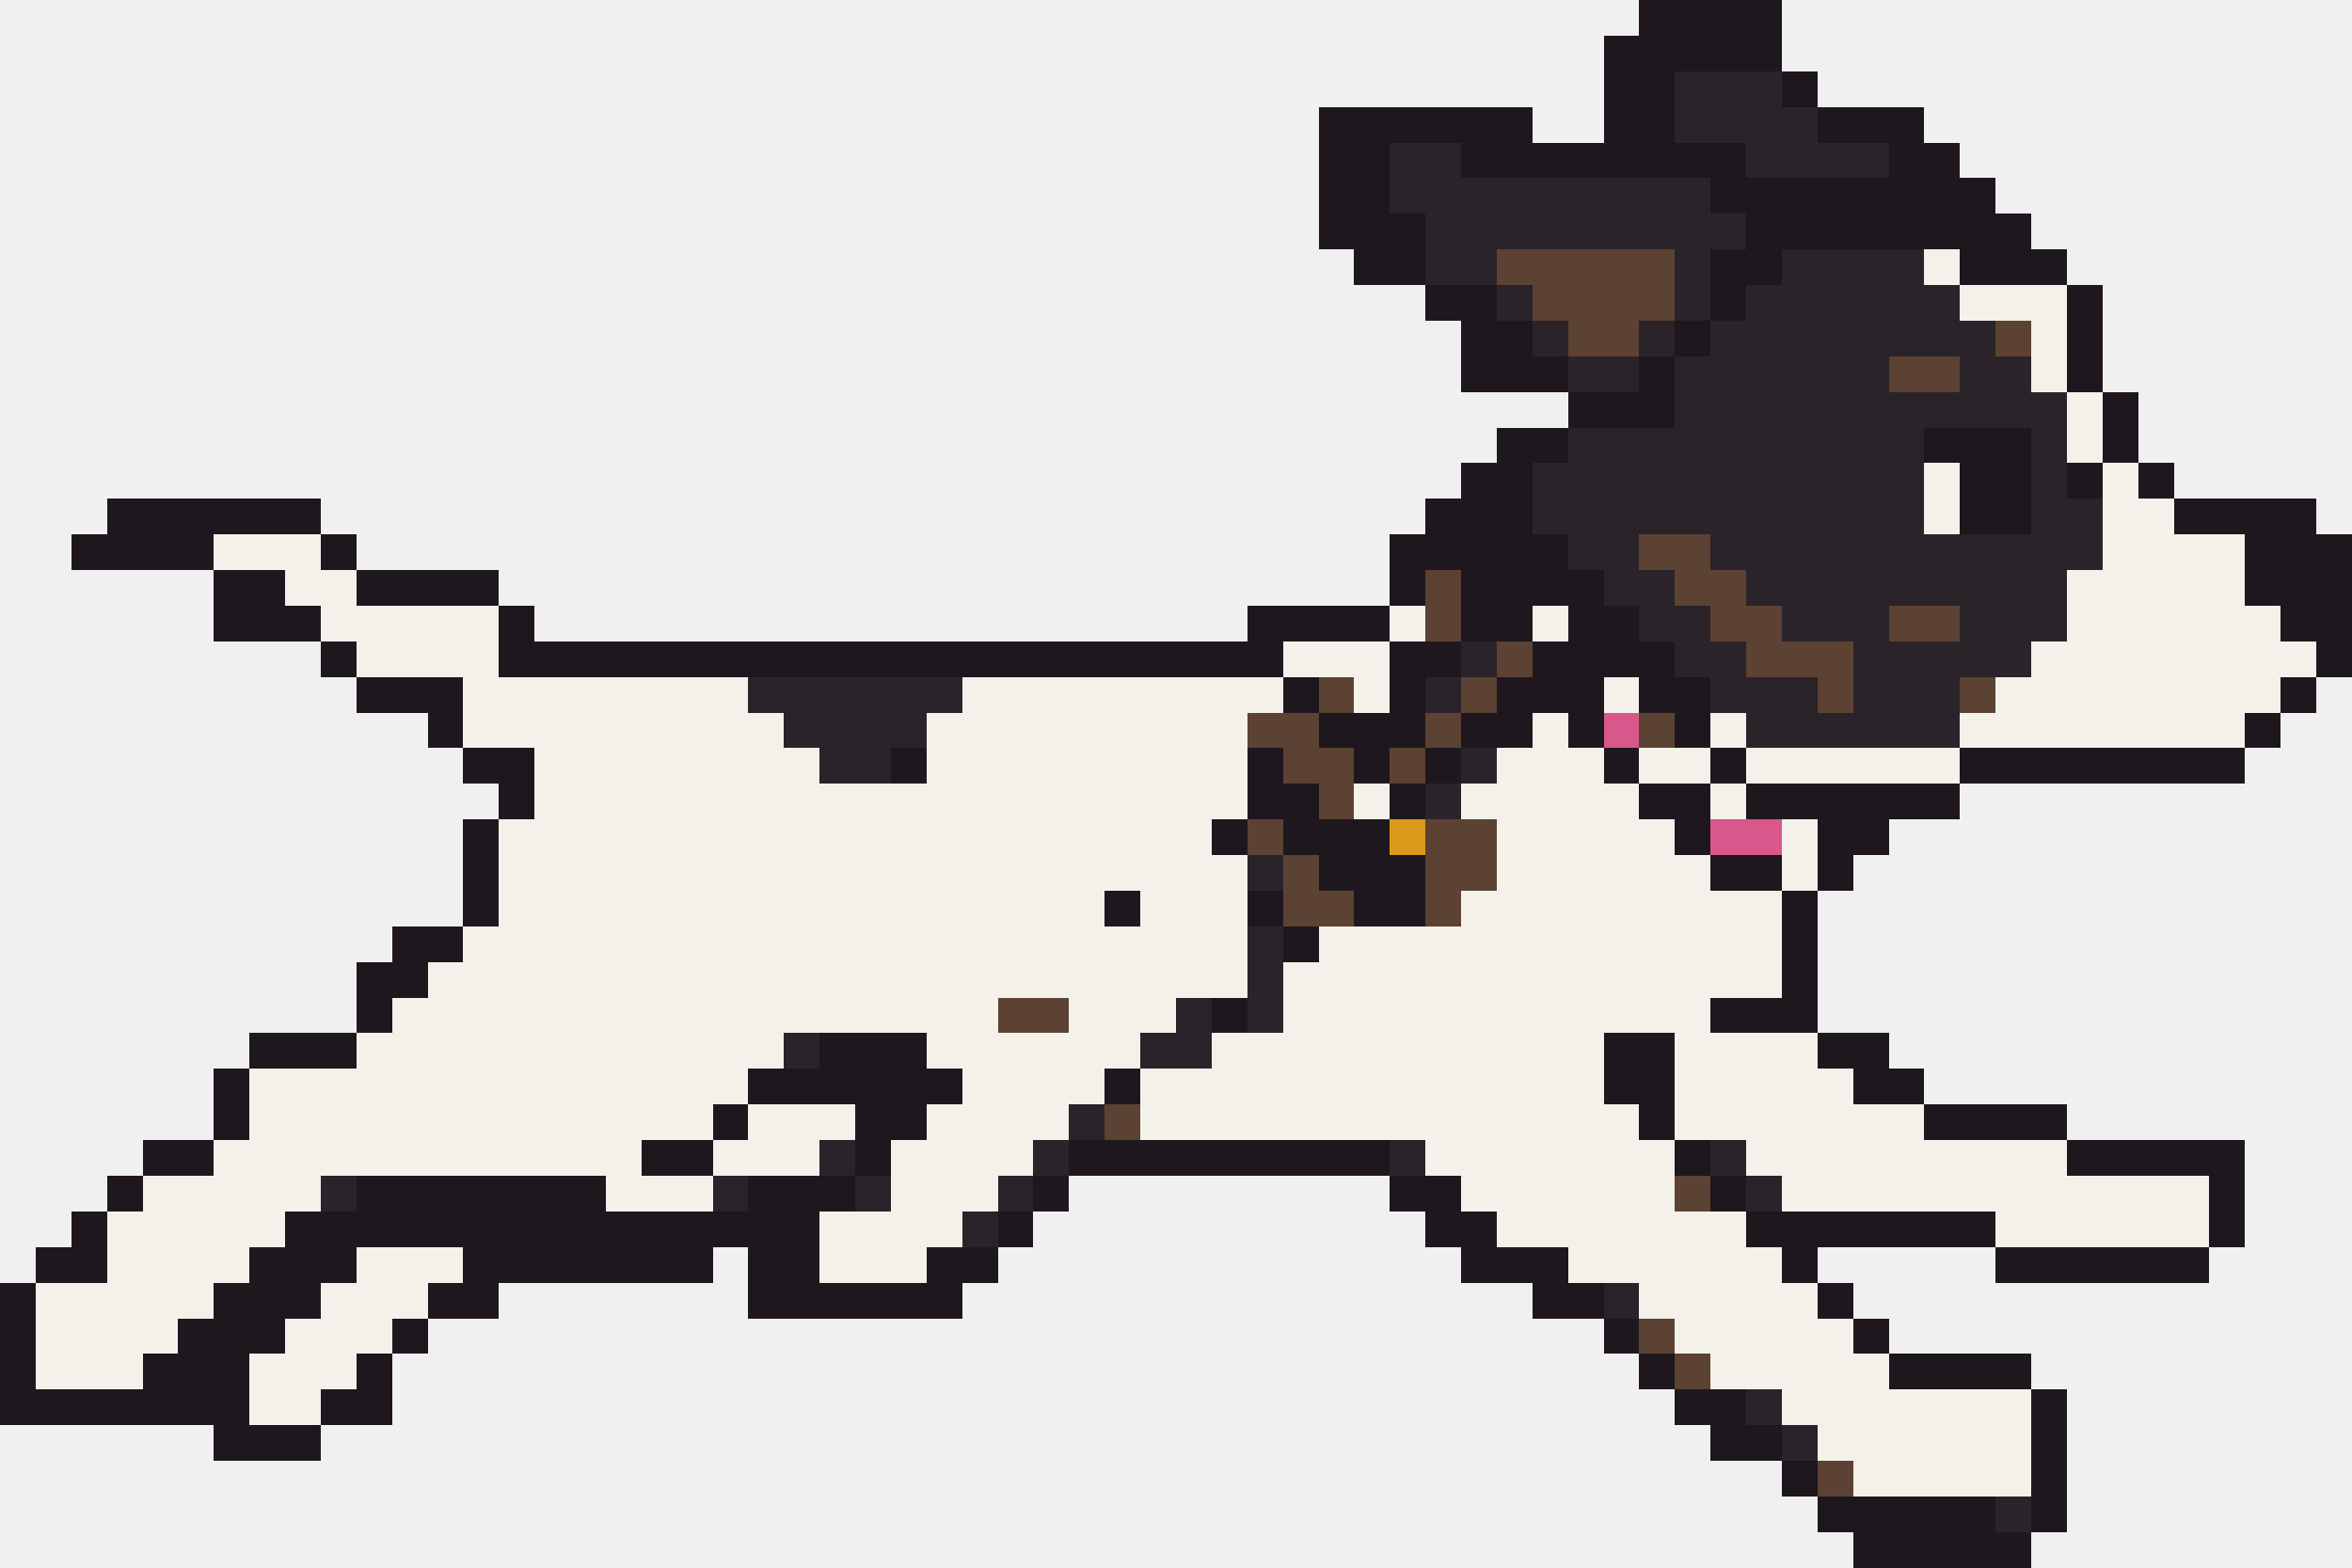
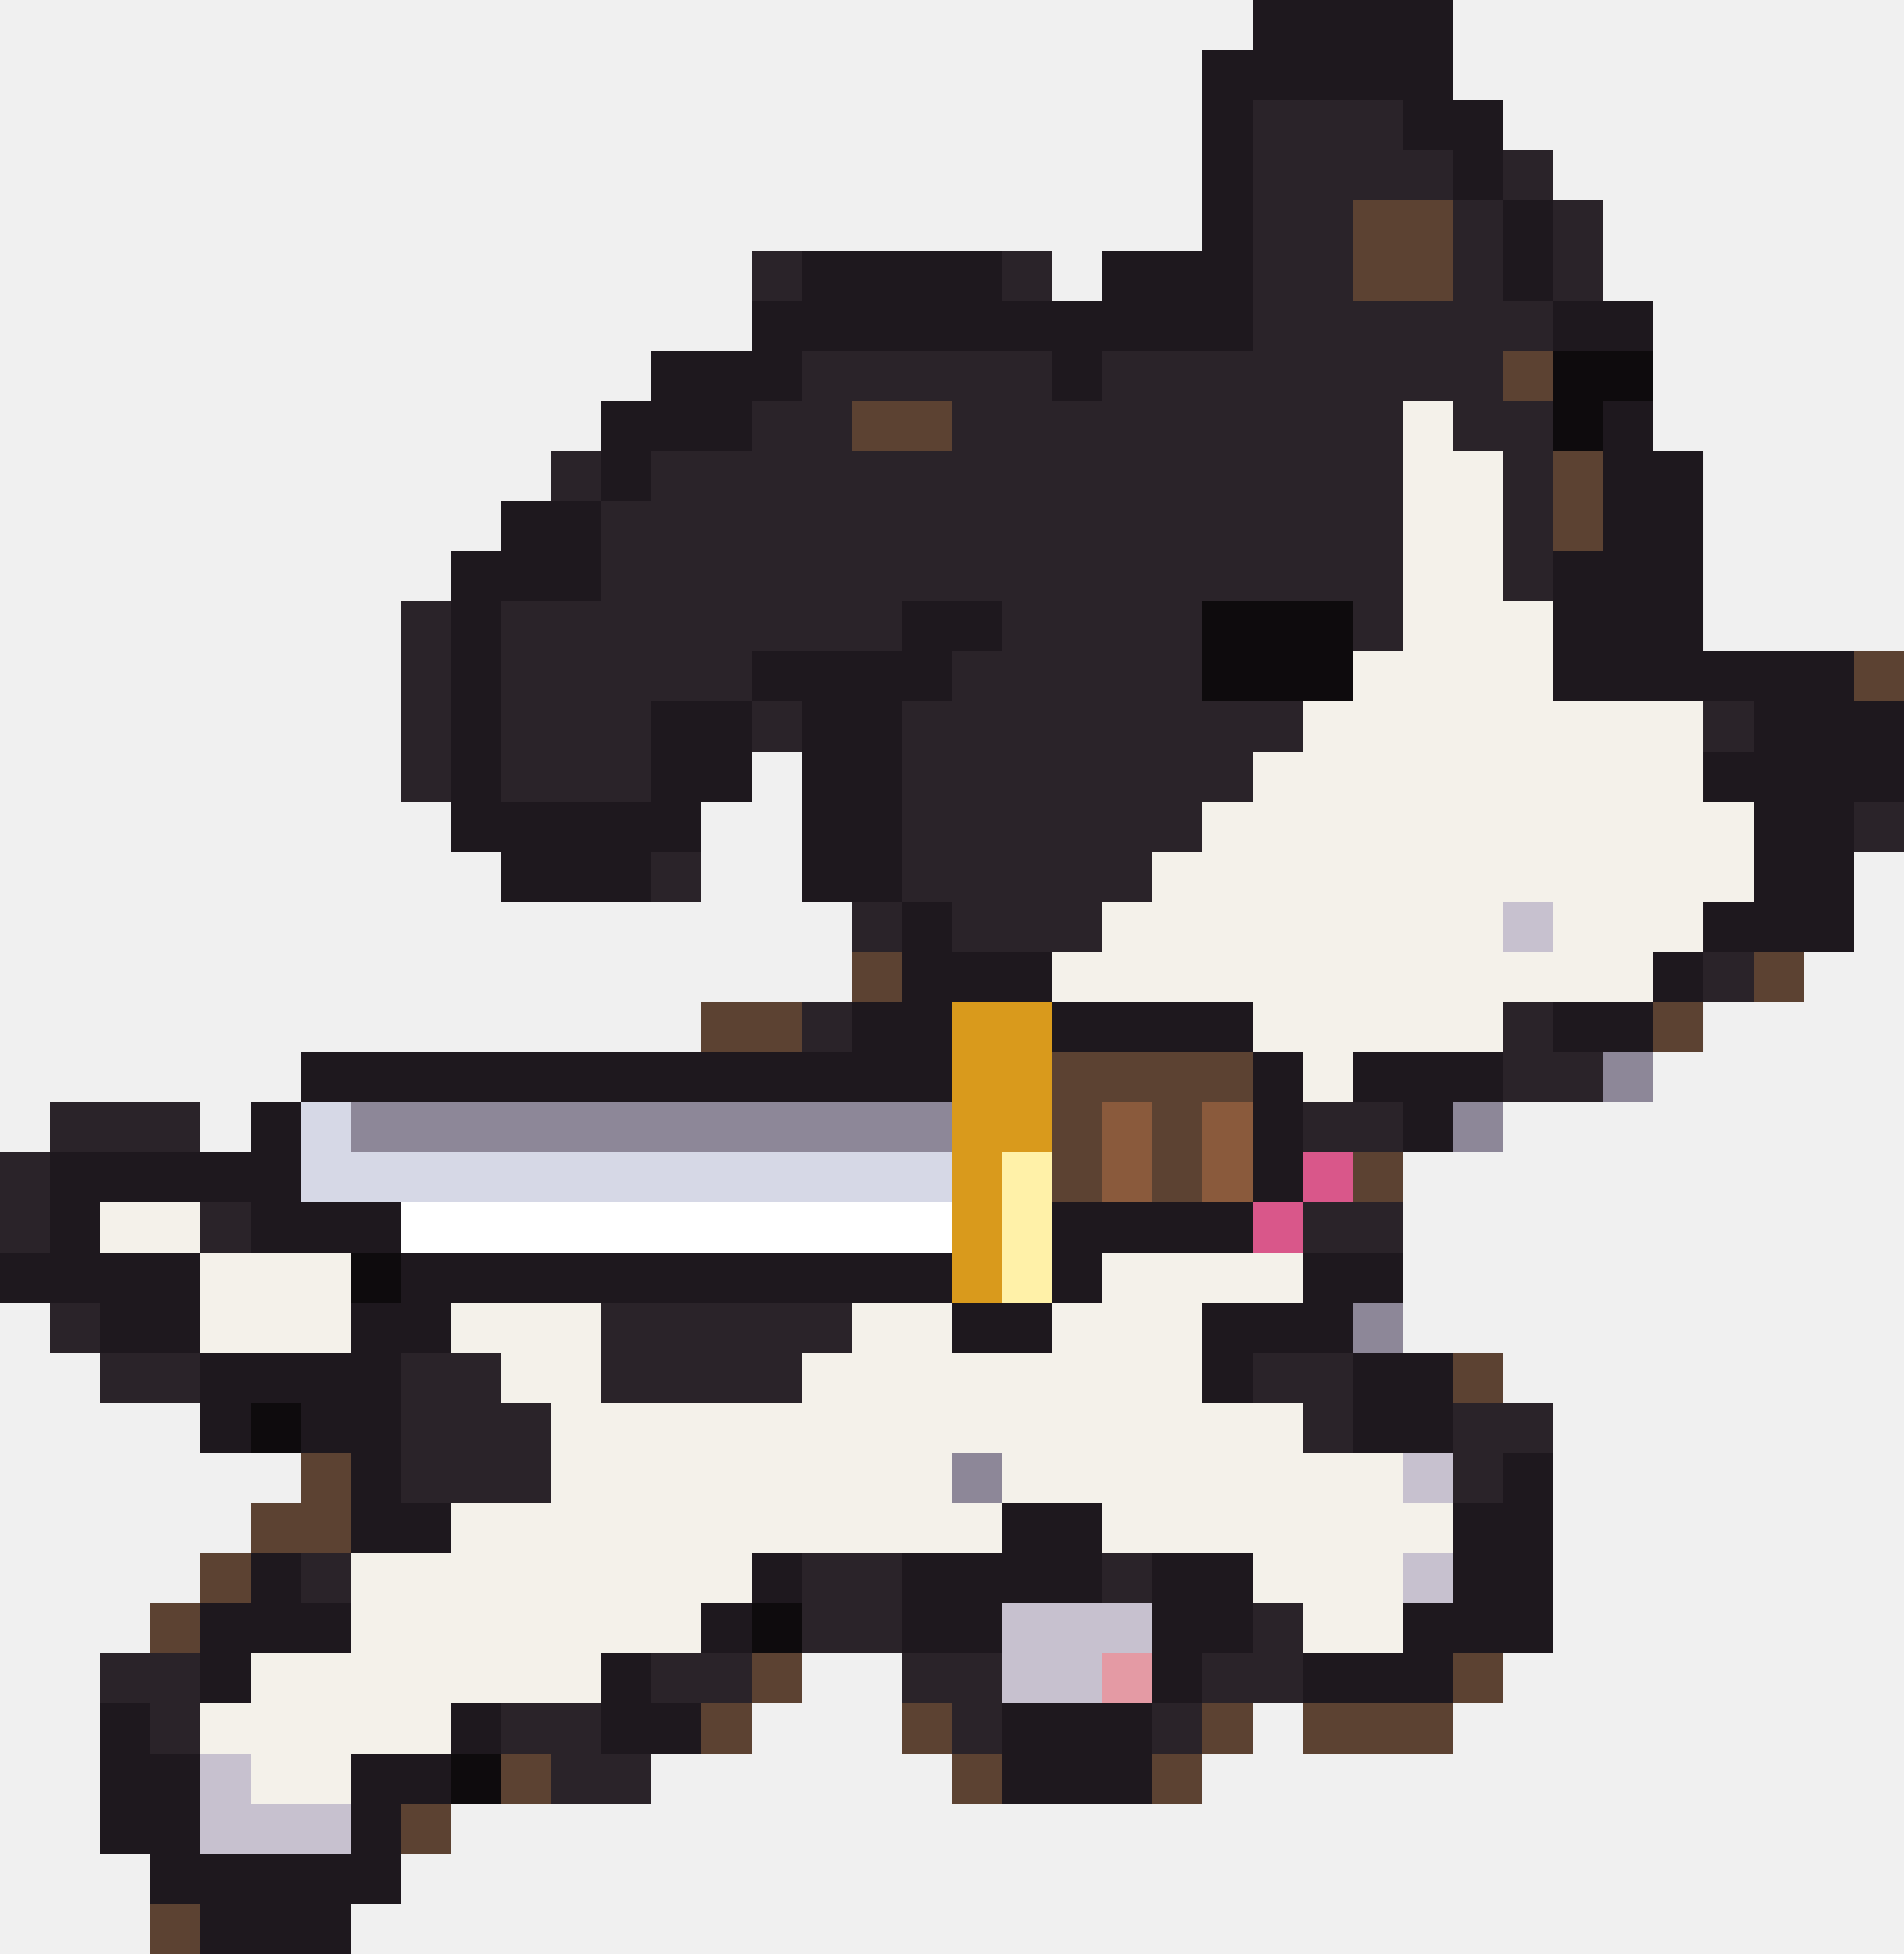
- <svg xmlns="http://www.w3.org/2000/svg" width="66" height="44" viewBox="0 0 66 44" shape-rendering="crispEdges">
-   <rect x="46" y="0" width="4" height="1" fill="#1e181e" />
-   <rect x="45" y="1" width="5" height="1" fill="#1e181e" />
-   <rect x="45" y="2" width="2" height="1" fill="#1e181e" />
-   <rect x="47" y="2" width="3" height="1" fill="#2a2329" />
-   <rect x="50" y="2" width="1" height="1" fill="#1e181e" />
-   <rect x="37" y="3" width="6" height="1" fill="#1e181e" />
-   <rect x="45" y="3" width="2" height="1" fill="#1e181e" />
-   <rect x="47" y="3" width="4" height="1" fill="#2a2329" />
-   <rect x="51" y="3" width="3" height="1" fill="#1e181e" />
-   <rect x="37" y="4" width="2" height="1" fill="#1e181e" />
-   <rect x="39" y="4" width="2" height="1" fill="#2a2329" />
-   <rect x="41" y="4" width="8" height="1" fill="#1e181e" />
-   <rect x="49" y="4" width="4" height="1" fill="#2a2329" />
-   <rect x="53" y="4" width="2" height="1" fill="#1e181e" />
-   <rect x="37" y="5" width="2" height="1" fill="#1e181e" />
-   <rect x="39" y="5" width="9" height="1" fill="#2a2329" />
-   <rect x="48" y="5" width="8" height="1" fill="#1e181e" />
-   <rect x="37" y="6" width="3" height="1" fill="#1e181e" />
-   <rect x="40" y="6" width="9" height="1" fill="#2a2329" />
-   <rect x="49" y="6" width="8" height="1" fill="#1e181e" />
-   <rect x="38" y="7" width="2" height="1" fill="#1e181e" />
-   <rect x="40" y="7" width="2" height="1" fill="#2a2329" />
-   <rect x="42" y="7" width="5" height="1" fill="#5c4232" />
-   <rect x="47" y="7" width="1" height="1" fill="#2a2329" />
-   <rect x="48" y="7" width="2" height="1" fill="#1e181e" />
-   <rect x="50" y="7" width="4" height="1" fill="#2a2329" />
-   <rect x="54" y="7" width="1" height="1" fill="#f4f1ea" />
-   <rect x="55" y="7" width="3" height="1" fill="#1e181e" />
-   <rect x="40" y="8" width="2" height="1" fill="#1e181e" />
-   <rect x="42" y="8" width="1" height="1" fill="#2a2329" />
-   <rect x="43" y="8" width="4" height="1" fill="#5c4232" />
-   <rect x="47" y="8" width="1" height="1" fill="#2a2329" />
-   <rect x="48" y="8" width="1" height="1" fill="#1e181e" />
-   <rect x="49" y="8" width="6" height="1" fill="#2a2329" />
-   <rect x="55" y="8" width="3" height="1" fill="#f4f1ea" />
-   <rect x="58" y="8" width="1" height="1" fill="#1e181e" />
-   <rect x="41" y="9" width="2" height="1" fill="#1e181e" />
-   <rect x="43" y="9" width="1" height="1" fill="#2a2329" />
-   <rect x="44" y="9" width="2" height="1" fill="#5c4232" />
-   <rect x="46" y="9" width="1" height="1" fill="#2a2329" />
-   <rect x="47" y="9" width="1" height="1" fill="#1e181e" />
-   <rect x="48" y="9" width="8" height="1" fill="#2a2329" />
-   <rect x="56" y="9" width="1" height="1" fill="#5c4232" />
-   <rect x="57" y="9" width="1" height="1" fill="#f4f1ea" />
-   <rect x="58" y="9" width="1" height="1" fill="#1e181e" />
-   <rect x="41" y="10" width="3" height="1" fill="#1e181e" />
-   <rect x="44" y="10" width="2" height="1" fill="#2a2329" />
-   <rect x="46" y="10" width="1" height="1" fill="#1e181e" />
-   <rect x="47" y="10" width="6" height="1" fill="#2a2329" />
-   <rect x="53" y="10" width="2" height="1" fill="#5c4232" />
-   <rect x="55" y="10" width="2" height="1" fill="#2a2329" />
-   <rect x="57" y="10" width="1" height="1" fill="#f4f1ea" />
-   <rect x="58" y="10" width="1" height="1" fill="#1e181e" />
-   <rect x="44" y="11" width="3" height="1" fill="#1e181e" />
-   <rect x="47" y="11" width="11" height="1" fill="#2a2329" />
-   <rect x="58" y="11" width="1" height="1" fill="#f4f1ea" />
-   <rect x="59" y="11" width="1" height="1" fill="#1e181e" />
-   <rect x="42" y="12" width="2" height="1" fill="#1e181e" />
-   <rect x="44" y="12" width="10" height="1" fill="#2a2329" />
-   <rect x="54" y="12" width="3" height="1" fill="#1e181e" />
-   <rect x="57" y="12" width="1" height="1" fill="#2a2329" />
-   <rect x="58" y="12" width="1" height="1" fill="#f4f1ea" />
-   <rect x="59" y="12" width="1" height="1" fill="#1e181e" />
-   <rect x="41" y="13" width="2" height="1" fill="#1e181e" />
-   <rect x="43" y="13" width="11" height="1" fill="#2a2329" />
-   <rect x="54" y="13" width="1" height="1" fill="#f4f1ea" />
-   <rect x="55" y="13" width="2" height="1" fill="#1e181e" />
-   <rect x="57" y="13" width="1" height="1" fill="#2a2329" />
-   <rect x="58" y="13" width="1" height="1" fill="#1e181e" />
-   <rect x="59" y="13" width="1" height="1" fill="#f4f1ea" />
-   <rect x="60" y="13" width="1" height="1" fill="#1e181e" />
-   <rect x="3" y="14" width="6" height="1" fill="#1e181e" />
-   <rect x="40" y="14" width="3" height="1" fill="#1e181e" />
-   <rect x="43" y="14" width="11" height="1" fill="#2a2329" />
-   <rect x="54" y="14" width="1" height="1" fill="#f4f1ea" />
-   <rect x="55" y="14" width="2" height="1" fill="#1e181e" />
-   <rect x="57" y="14" width="2" height="1" fill="#2a2329" />
-   <rect x="59" y="14" width="2" height="1" fill="#f4f1ea" />
-   <rect x="61" y="14" width="4" height="1" fill="#1e181e" />
-   <rect x="2" y="15" width="4" height="1" fill="#1e181e" />
-   <rect x="6" y="15" width="3" height="1" fill="#f4f1ea" />
+ <svg xmlns="http://www.w3.org/2000/svg" width="38" height="39" viewBox="0 0 38 39" shape-rendering="crispEdges">
+   <rect x="25" y="0" width="4" height="1" fill="#1e181e" />
+   <rect x="24" y="1" width="5" height="1" fill="#1e181e" />
+   <rect x="24" y="2" width="1" height="1" fill="#1e181e" />
+   <rect x="25" y="2" width="3" height="1" fill="#2a2329" />
+   <rect x="28" y="2" width="2" height="1" fill="#1e181e" />
+   <rect x="24" y="3" width="1" height="1" fill="#1e181e" />
+   <rect x="25" y="3" width="4" height="1" fill="#2a2329" />
+   <rect x="29" y="3" width="1" height="1" fill="#1e181e" />
+   <rect x="30" y="3" width="1" height="1" fill="#2a2329" />
+   <rect x="24" y="4" width="1" height="1" fill="#1e181e" />
+   <rect x="25" y="4" width="2" height="1" fill="#2a2329" />
+   <rect x="27" y="4" width="2" height="1" fill="#5c4232" />
+   <rect x="29" y="4" width="1" height="1" fill="#2a2329" />
+   <rect x="30" y="4" width="1" height="1" fill="#1e181e" />
+   <rect x="31" y="4" width="1" height="1" fill="#2a2329" />
+   <rect x="15" y="5" width="1" height="1" fill="#2a2329" />
+   <rect x="16" y="5" width="4" height="1" fill="#1e181e" />
+   <rect x="20" y="5" width="1" height="1" fill="#2a2329" />
+   <rect x="22" y="5" width="3" height="1" fill="#1e181e" />
+   <rect x="25" y="5" width="2" height="1" fill="#2a2329" />
+   <rect x="27" y="5" width="2" height="1" fill="#5c4232" />
+   <rect x="29" y="5" width="1" height="1" fill="#2a2329" />
+   <rect x="30" y="5" width="1" height="1" fill="#1e181e" />
+   <rect x="31" y="5" width="1" height="1" fill="#2a2329" />
+   <rect x="15" y="6" width="10" height="1" fill="#1e181e" />
+   <rect x="25" y="6" width="6" height="1" fill="#2a2329" />
+   <rect x="31" y="6" width="2" height="1" fill="#1e181e" />
+   <rect x="13" y="7" width="3" height="1" fill="#1e181e" />
+   <rect x="16" y="7" width="5" height="1" fill="#2a2329" />
+   <rect x="21" y="7" width="1" height="1" fill="#1e181e" />
+   <rect x="22" y="7" width="8" height="1" fill="#2a2329" />
+   <rect x="30" y="7" width="1" height="1" fill="#5c4232" />
+   <rect x="31" y="7" width="2" height="1" fill="#0e0b0d" />
+   <rect x="12" y="8" width="3" height="1" fill="#1e181e" />
+   <rect x="15" y="8" width="2" height="1" fill="#2a2329" />
+   <rect x="17" y="8" width="2" height="1" fill="#5c4232" />
+   <rect x="19" y="8" width="9" height="1" fill="#2a2329" />
+   <rect x="28" y="8" width="1" height="1" fill="#f4f1ea" />
+   <rect x="29" y="8" width="2" height="1" fill="#2a2329" />
+   <rect x="31" y="8" width="1" height="1" fill="#0e0b0d" />
+   <rect x="32" y="8" width="1" height="1" fill="#1e181e" />
+   <rect x="11" y="9" width="1" height="1" fill="#2a2329" />
+   <rect x="12" y="9" width="1" height="1" fill="#1e181e" />
+   <rect x="13" y="9" width="15" height="1" fill="#2a2329" />
+   <rect x="28" y="9" width="2" height="1" fill="#f4f1ea" />
+   <rect x="30" y="9" width="1" height="1" fill="#2a2329" />
+   <rect x="31" y="9" width="1" height="1" fill="#5c4232" />
+   <rect x="32" y="9" width="2" height="1" fill="#1e181e" />
+   <rect x="10" y="10" width="2" height="1" fill="#1e181e" />
+   <rect x="12" y="10" width="16" height="1" fill="#2a2329" />
+   <rect x="28" y="10" width="2" height="1" fill="#f4f1ea" />
+   <rect x="30" y="10" width="1" height="1" fill="#2a2329" />
+   <rect x="31" y="10" width="1" height="1" fill="#5c4232" />
+   <rect x="32" y="10" width="2" height="1" fill="#1e181e" />
+   <rect x="9" y="11" width="3" height="1" fill="#1e181e" />
+   <rect x="12" y="11" width="16" height="1" fill="#2a2329" />
+   <rect x="28" y="11" width="2" height="1" fill="#f4f1ea" />
+   <rect x="30" y="11" width="1" height="1" fill="#2a2329" />
+   <rect x="31" y="11" width="3" height="1" fill="#1e181e" />
+   <rect x="8" y="12" width="1" height="1" fill="#2a2329" />
+   <rect x="9" y="12" width="1" height="1" fill="#1e181e" />
+   <rect x="10" y="12" width="8" height="1" fill="#2a2329" />
+   <rect x="18" y="12" width="2" height="1" fill="#1e181e" />
+   <rect x="20" y="12" width="4" height="1" fill="#2a2329" />
+   <rect x="24" y="12" width="3" height="1" fill="#0e0b0d" />
+   <rect x="27" y="12" width="1" height="1" fill="#2a2329" />
+   <rect x="28" y="12" width="3" height="1" fill="#f4f1ea" />
+   <rect x="31" y="12" width="3" height="1" fill="#1e181e" />
+   <rect x="8" y="13" width="1" height="1" fill="#2a2329" />
+   <rect x="9" y="13" width="1" height="1" fill="#1e181e" />
+   <rect x="10" y="13" width="5" height="1" fill="#2a2329" />
+   <rect x="15" y="13" width="4" height="1" fill="#1e181e" />
+   <rect x="19" y="13" width="5" height="1" fill="#2a2329" />
+   <rect x="24" y="13" width="3" height="1" fill="#0e0b0d" />
+   <rect x="27" y="13" width="4" height="1" fill="#f4f1ea" />
+   <rect x="31" y="13" width="6" height="1" fill="#1e181e" />
+   <rect x="37" y="13" width="1" height="1" fill="#5c4232" />
+   <rect x="8" y="14" width="1" height="1" fill="#2a2329" />
+   <rect x="9" y="14" width="1" height="1" fill="#1e181e" />
+   <rect x="10" y="14" width="3" height="1" fill="#2a2329" />
+   <rect x="13" y="14" width="2" height="1" fill="#1e181e" />
+   <rect x="15" y="14" width="1" height="1" fill="#2a2329" />
+   <rect x="16" y="14" width="2" height="1" fill="#1e181e" />
+   <rect x="18" y="14" width="8" height="1" fill="#2a2329" />
+   <rect x="26" y="14" width="8" height="1" fill="#f4f1ea" />
+   <rect x="34" y="14" width="1" height="1" fill="#2a2329" />
+   <rect x="35" y="14" width="3" height="1" fill="#1e181e" />
+   <rect x="8" y="15" width="1" height="1" fill="#2a2329" />
  <rect x="9" y="15" width="1" height="1" fill="#1e181e" />
-   <rect x="39" y="15" width="5" height="1" fill="#1e181e" />
-   <rect x="44" y="15" width="2" height="1" fill="#2a2329" />
-   <rect x="46" y="15" width="2" height="1" fill="#5c4232" />
-   <rect x="48" y="15" width="11" height="1" fill="#2a2329" />
-   <rect x="59" y="15" width="4" height="1" fill="#f4f1ea" />
-   <rect x="63" y="15" width="3" height="1" fill="#1e181e" />
-   <rect x="6" y="16" width="2" height="1" fill="#1e181e" />
-   <rect x="8" y="16" width="2" height="1" fill="#f4f1ea" />
-   <rect x="10" y="16" width="4" height="1" fill="#1e181e" />
-   <rect x="39" y="16" width="1" height="1" fill="#1e181e" />
-   <rect x="40" y="16" width="1" height="1" fill="#5c4232" />
-   <rect x="41" y="16" width="4" height="1" fill="#1e181e" />
-   <rect x="45" y="16" width="2" height="1" fill="#2a2329" />
-   <rect x="47" y="16" width="2" height="1" fill="#5c4232" />
-   <rect x="49" y="16" width="9" height="1" fill="#2a2329" />
-   <rect x="58" y="16" width="5" height="1" fill="#f4f1ea" />
-   <rect x="63" y="16" width="3" height="1" fill="#1e181e" />
-   <rect x="6" y="17" width="3" height="1" fill="#1e181e" />
-   <rect x="9" y="17" width="5" height="1" fill="#f4f1ea" />
-   <rect x="14" y="17" width="1" height="1" fill="#1e181e" />
-   <rect x="35" y="17" width="4" height="1" fill="#1e181e" />
-   <rect x="39" y="17" width="1" height="1" fill="#f4f1ea" />
-   <rect x="40" y="17" width="1" height="1" fill="#5c4232" />
-   <rect x="41" y="17" width="2" height="1" fill="#1e181e" />
-   <rect x="43" y="17" width="1" height="1" fill="#f4f1ea" />
-   <rect x="44" y="17" width="2" height="1" fill="#1e181e" />
-   <rect x="46" y="17" width="2" height="1" fill="#2a2329" />
-   <rect x="48" y="17" width="2" height="1" fill="#5c4232" />
-   <rect x="50" y="17" width="3" height="1" fill="#2a2329" />
-   <rect x="53" y="17" width="2" height="1" fill="#5c4232" />
-   <rect x="55" y="17" width="3" height="1" fill="#2a2329" />
-   <rect x="58" y="17" width="6" height="1" fill="#f4f1ea" />
-   <rect x="64" y="17" width="2" height="1" fill="#1e181e" />
-   <rect x="9" y="18" width="1" height="1" fill="#1e181e" />
-   <rect x="10" y="18" width="4" height="1" fill="#f4f1ea" />
-   <rect x="14" y="18" width="22" height="1" fill="#1e181e" />
-   <rect x="36" y="18" width="3" height="1" fill="#f4f1ea" />
-   <rect x="39" y="18" width="2" height="1" fill="#1e181e" />
-   <rect x="41" y="18" width="1" height="1" fill="#2a2329" />
-   <rect x="42" y="18" width="1" height="1" fill="#5c4232" />
-   <rect x="43" y="18" width="4" height="1" fill="#1e181e" />
-   <rect x="47" y="18" width="2" height="1" fill="#2a2329" />
-   <rect x="49" y="18" width="3" height="1" fill="#5c4232" />
-   <rect x="52" y="18" width="5" height="1" fill="#2a2329" />
-   <rect x="57" y="18" width="8" height="1" fill="#f4f1ea" />
-   <rect x="65" y="18" width="1" height="1" fill="#1e181e" />
-   <rect x="10" y="19" width="3" height="1" fill="#1e181e" />
-   <rect x="13" y="19" width="8" height="1" fill="#f4f1ea" />
-   <rect x="21" y="19" width="6" height="1" fill="#2a2329" />
-   <rect x="27" y="19" width="9" height="1" fill="#f4f1ea" />
-   <rect x="36" y="19" width="1" height="1" fill="#1e181e" />
-   <rect x="37" y="19" width="1" height="1" fill="#5c4232" />
-   <rect x="38" y="19" width="1" height="1" fill="#f4f1ea" />
-   <rect x="39" y="19" width="1" height="1" fill="#1e181e" />
-   <rect x="40" y="19" width="1" height="1" fill="#2a2329" />
-   <rect x="41" y="19" width="1" height="1" fill="#5c4232" />
-   <rect x="42" y="19" width="3" height="1" fill="#1e181e" />
-   <rect x="45" y="19" width="1" height="1" fill="#f4f1ea" />
-   <rect x="46" y="19" width="2" height="1" fill="#1e181e" />
-   <rect x="48" y="19" width="3" height="1" fill="#2a2329" />
-   <rect x="51" y="19" width="1" height="1" fill="#5c4232" />
-   <rect x="52" y="19" width="3" height="1" fill="#2a2329" />
-   <rect x="55" y="19" width="1" height="1" fill="#5c4232" />
-   <rect x="56" y="19" width="8" height="1" fill="#f4f1ea" />
-   <rect x="64" y="19" width="1" height="1" fill="#1e181e" />
-   <rect x="12" y="20" width="1" height="1" fill="#1e181e" />
-   <rect x="13" y="20" width="9" height="1" fill="#f4f1ea" />
-   <rect x="22" y="20" width="4" height="1" fill="#2a2329" />
-   <rect x="26" y="20" width="9" height="1" fill="#f4f1ea" />
-   <rect x="35" y="20" width="2" height="1" fill="#5c4232" />
-   <rect x="37" y="20" width="3" height="1" fill="#1e181e" />
-   <rect x="40" y="20" width="1" height="1" fill="#5c4232" />
-   <rect x="41" y="20" width="2" height="1" fill="#1e181e" />
-   <rect x="43" y="20" width="1" height="1" fill="#f4f1ea" />
-   <rect x="44" y="20" width="1" height="1" fill="#1e181e" />
-   <rect x="45" y="20" width="1" height="1" fill="#d9578a" />
-   <rect x="46" y="20" width="1" height="1" fill="#5c4232" />
-   <rect x="47" y="20" width="1" height="1" fill="#1e181e" />
-   <rect x="48" y="20" width="1" height="1" fill="#f4f1ea" />
-   <rect x="49" y="20" width="6" height="1" fill="#2a2329" />
-   <rect x="55" y="20" width="8" height="1" fill="#f4f1ea" />
-   <rect x="63" y="20" width="1" height="1" fill="#1e181e" />
-   <rect x="13" y="21" width="2" height="1" fill="#1e181e" />
-   <rect x="15" y="21" width="8" height="1" fill="#f4f1ea" />
-   <rect x="23" y="21" width="2" height="1" fill="#2a2329" />
+   <rect x="10" y="15" width="3" height="1" fill="#2a2329" />
+   <rect x="13" y="15" width="2" height="1" fill="#1e181e" />
+   <rect x="16" y="15" width="2" height="1" fill="#1e181e" />
+   <rect x="18" y="15" width="7" height="1" fill="#2a2329" />
+   <rect x="25" y="15" width="9" height="1" fill="#f4f1ea" />
+   <rect x="34" y="15" width="4" height="1" fill="#1e181e" />
+   <rect x="9" y="16" width="5" height="1" fill="#1e181e" />
+   <rect x="16" y="16" width="2" height="1" fill="#1e181e" />
+   <rect x="18" y="16" width="6" height="1" fill="#2a2329" />
+   <rect x="24" y="16" width="11" height="1" fill="#f4f1ea" />
+   <rect x="35" y="16" width="2" height="1" fill="#1e181e" />
+   <rect x="37" y="16" width="1" height="1" fill="#2a2329" />
+   <rect x="10" y="17" width="3" height="1" fill="#1e181e" />
+   <rect x="13" y="17" width="1" height="1" fill="#2a2329" />
+   <rect x="16" y="17" width="2" height="1" fill="#1e181e" />
+   <rect x="18" y="17" width="5" height="1" fill="#2a2329" />
+   <rect x="23" y="17" width="12" height="1" fill="#f4f1ea" />
+   <rect x="35" y="17" width="2" height="1" fill="#1e181e" />
+   <rect x="17" y="18" width="1" height="1" fill="#2a2329" />
+   <rect x="18" y="18" width="1" height="1" fill="#1e181e" />
+   <rect x="19" y="18" width="3" height="1" fill="#2a2329" />
+   <rect x="22" y="18" width="8" height="1" fill="#f4f1ea" />
+   <rect x="30" y="18" width="1" height="1" fill="#c7c1cf" />
+   <rect x="31" y="18" width="3" height="1" fill="#f4f1ea" />
+   <rect x="34" y="18" width="3" height="1" fill="#1e181e" />
+   <rect x="17" y="19" width="1" height="1" fill="#5c4232" />
+   <rect x="18" y="19" width="3" height="1" fill="#1e181e" />
+   <rect x="21" y="19" width="12" height="1" fill="#f4f1ea" />
+   <rect x="33" y="19" width="1" height="1" fill="#1e181e" />
+   <rect x="34" y="19" width="1" height="1" fill="#2a2329" />
+   <rect x="35" y="19" width="1" height="1" fill="#5c4232" />
+   <rect x="14" y="20" width="2" height="1" fill="#5c4232" />
+   <rect x="16" y="20" width="1" height="1" fill="#2a2329" />
+   <rect x="17" y="20" width="2" height="1" fill="#1e181e" />
+   <rect x="19" y="20" width="2" height="1" fill="#d99a1c" />
+   <rect x="21" y="20" width="4" height="1" fill="#1e181e" />
+   <rect x="25" y="20" width="5" height="1" fill="#f4f1ea" />
+   <rect x="30" y="20" width="1" height="1" fill="#2a2329" />
+   <rect x="31" y="20" width="2" height="1" fill="#1e181e" />
+   <rect x="33" y="20" width="1" height="1" fill="#5c4232" />
+   <rect x="6" y="21" width="13" height="1" fill="#1e181e" />
+   <rect x="19" y="21" width="2" height="1" fill="#d99a1c" />
+   <rect x="21" y="21" width="4" height="1" fill="#5c4232" />
  <rect x="25" y="21" width="1" height="1" fill="#1e181e" />
-   <rect x="26" y="21" width="9" height="1" fill="#f4f1ea" />
-   <rect x="35" y="21" width="1" height="1" fill="#1e181e" />
-   <rect x="36" y="21" width="2" height="1" fill="#5c4232" />
-   <rect x="38" y="21" width="1" height="1" fill="#1e181e" />
-   <rect x="39" y="21" width="1" height="1" fill="#5c4232" />
-   <rect x="40" y="21" width="1" height="1" fill="#1e181e" />
-   <rect x="41" y="21" width="1" height="1" fill="#2a2329" />
-   <rect x="42" y="21" width="3" height="1" fill="#f4f1ea" />
-   <rect x="45" y="21" width="1" height="1" fill="#1e181e" />
-   <rect x="46" y="21" width="2" height="1" fill="#f4f1ea" />
-   <rect x="48" y="21" width="1" height="1" fill="#1e181e" />
-   <rect x="49" y="21" width="6" height="1" fill="#f4f1ea" />
-   <rect x="55" y="21" width="8" height="1" fill="#1e181e" />
-   <rect x="14" y="22" width="1" height="1" fill="#1e181e" />
-   <rect x="15" y="22" width="20" height="1" fill="#f4f1ea" />
-   <rect x="35" y="22" width="2" height="1" fill="#1e181e" />
-   <rect x="37" y="22" width="1" height="1" fill="#5c4232" />
-   <rect x="38" y="22" width="1" height="1" fill="#f4f1ea" />
-   <rect x="39" y="22" width="1" height="1" fill="#1e181e" />
-   <rect x="40" y="22" width="1" height="1" fill="#2a2329" />
-   <rect x="41" y="22" width="5" height="1" fill="#f4f1ea" />
-   <rect x="46" y="22" width="2" height="1" fill="#1e181e" />
-   <rect x="48" y="22" width="1" height="1" fill="#f4f1ea" />
-   <rect x="49" y="22" width="6" height="1" fill="#1e181e" />
-   <rect x="13" y="23" width="1" height="1" fill="#1e181e" />
-   <rect x="14" y="23" width="20" height="1" fill="#f4f1ea" />
-   <rect x="34" y="23" width="1" height="1" fill="#1e181e" />
-   <rect x="35" y="23" width="1" height="1" fill="#5c4232" />
-   <rect x="36" y="23" width="3" height="1" fill="#1e181e" />
-   <rect x="39" y="23" width="1" height="1" fill="#d99a1c" />
-   <rect x="40" y="23" width="2" height="1" fill="#5c4232" />
-   <rect x="42" y="23" width="5" height="1" fill="#f4f1ea" />
-   <rect x="47" y="23" width="1" height="1" fill="#1e181e" />
-   <rect x="48" y="23" width="2" height="1" fill="#d9578a" />
-   <rect x="50" y="23" width="1" height="1" fill="#f4f1ea" />
-   <rect x="51" y="23" width="2" height="1" fill="#1e181e" />
-   <rect x="13" y="24" width="1" height="1" fill="#1e181e" />
-   <rect x="14" y="24" width="21" height="1" fill="#f4f1ea" />
-   <rect x="35" y="24" width="1" height="1" fill="#2a2329" />
-   <rect x="36" y="24" width="1" height="1" fill="#5c4232" />
-   <rect x="37" y="24" width="3" height="1" fill="#1e181e" />
-   <rect x="40" y="24" width="2" height="1" fill="#5c4232" />
-   <rect x="42" y="24" width="6" height="1" fill="#f4f1ea" />
-   <rect x="48" y="24" width="2" height="1" fill="#1e181e" />
-   <rect x="50" y="24" width="1" height="1" fill="#f4f1ea" />
-   <rect x="51" y="24" width="1" height="1" fill="#1e181e" />
-   <rect x="13" y="25" width="1" height="1" fill="#1e181e" />
-   <rect x="14" y="25" width="17" height="1" fill="#f4f1ea" />
-   <rect x="31" y="25" width="1" height="1" fill="#1e181e" />
-   <rect x="32" y="25" width="3" height="1" fill="#f4f1ea" />
-   <rect x="35" y="25" width="1" height="1" fill="#1e181e" />
-   <rect x="36" y="25" width="2" height="1" fill="#5c4232" />
-   <rect x="38" y="25" width="2" height="1" fill="#1e181e" />
-   <rect x="40" y="25" width="1" height="1" fill="#5c4232" />
-   <rect x="41" y="25" width="9" height="1" fill="#f4f1ea" />
-   <rect x="50" y="25" width="1" height="1" fill="#1e181e" />
-   <rect x="11" y="26" width="2" height="1" fill="#1e181e" />
-   <rect x="13" y="26" width="22" height="1" fill="#f4f1ea" />
-   <rect x="35" y="26" width="1" height="1" fill="#2a2329" />
-   <rect x="36" y="26" width="1" height="1" fill="#1e181e" />
-   <rect x="37" y="26" width="13" height="1" fill="#f4f1ea" />
-   <rect x="50" y="26" width="1" height="1" fill="#1e181e" />
-   <rect x="10" y="27" width="2" height="1" fill="#1e181e" />
-   <rect x="12" y="27" width="23" height="1" fill="#f4f1ea" />
-   <rect x="35" y="27" width="1" height="1" fill="#2a2329" />
-   <rect x="36" y="27" width="14" height="1" fill="#f4f1ea" />
-   <rect x="50" y="27" width="1" height="1" fill="#1e181e" />
-   <rect x="10" y="28" width="1" height="1" fill="#1e181e" />
-   <rect x="11" y="28" width="17" height="1" fill="#f4f1ea" />
-   <rect x="28" y="28" width="2" height="1" fill="#5c4232" />
-   <rect x="30" y="28" width="3" height="1" fill="#f4f1ea" />
-   <rect x="33" y="28" width="1" height="1" fill="#2a2329" />
-   <rect x="34" y="28" width="1" height="1" fill="#1e181e" />
-   <rect x="35" y="28" width="1" height="1" fill="#2a2329" />
-   <rect x="36" y="28" width="12" height="1" fill="#f4f1ea" />
-   <rect x="48" y="28" width="3" height="1" fill="#1e181e" />
-   <rect x="7" y="29" width="3" height="1" fill="#1e181e" />
-   <rect x="10" y="29" width="12" height="1" fill="#f4f1ea" />
-   <rect x="22" y="29" width="1" height="1" fill="#2a2329" />
-   <rect x="23" y="29" width="3" height="1" fill="#1e181e" />
-   <rect x="26" y="29" width="6" height="1" fill="#f4f1ea" />
-   <rect x="32" y="29" width="2" height="1" fill="#2a2329" />
-   <rect x="34" y="29" width="11" height="1" fill="#f4f1ea" />
-   <rect x="45" y="29" width="2" height="1" fill="#1e181e" />
-   <rect x="47" y="29" width="4" height="1" fill="#f4f1ea" />
-   <rect x="51" y="29" width="2" height="1" fill="#1e181e" />
-   <rect x="6" y="30" width="1" height="1" fill="#1e181e" />
-   <rect x="7" y="30" width="14" height="1" fill="#f4f1ea" />
-   <rect x="21" y="30" width="6" height="1" fill="#1e181e" />
-   <rect x="27" y="30" width="4" height="1" fill="#f4f1ea" />
-   <rect x="31" y="30" width="1" height="1" fill="#1e181e" />
-   <rect x="32" y="30" width="13" height="1" fill="#f4f1ea" />
-   <rect x="45" y="30" width="2" height="1" fill="#1e181e" />
-   <rect x="47" y="30" width="5" height="1" fill="#f4f1ea" />
-   <rect x="52" y="30" width="2" height="1" fill="#1e181e" />
-   <rect x="6" y="31" width="1" height="1" fill="#1e181e" />
-   <rect x="7" y="31" width="13" height="1" fill="#f4f1ea" />
-   <rect x="20" y="31" width="1" height="1" fill="#1e181e" />
-   <rect x="21" y="31" width="3" height="1" fill="#f4f1ea" />
-   <rect x="24" y="31" width="2" height="1" fill="#1e181e" />
-   <rect x="26" y="31" width="4" height="1" fill="#f4f1ea" />
-   <rect x="30" y="31" width="1" height="1" fill="#2a2329" />
-   <rect x="31" y="31" width="1" height="1" fill="#5c4232" />
-   <rect x="32" y="31" width="14" height="1" fill="#f4f1ea" />
-   <rect x="46" y="31" width="1" height="1" fill="#1e181e" />
-   <rect x="47" y="31" width="7" height="1" fill="#f4f1ea" />
-   <rect x="54" y="31" width="4" height="1" fill="#1e181e" />
-   <rect x="4" y="32" width="2" height="1" fill="#1e181e" />
-   <rect x="6" y="32" width="12" height="1" fill="#f4f1ea" />
+   <rect x="26" y="21" width="1" height="1" fill="#f4f1ea" />
+   <rect x="27" y="21" width="3" height="1" fill="#1e181e" />
+   <rect x="30" y="21" width="2" height="1" fill="#2a2329" />
+   <rect x="32" y="21" width="1" height="1" fill="#8d8798" />
+   <rect x="1" y="22" width="3" height="1" fill="#2a2329" />
+   <rect x="5" y="22" width="1" height="1" fill="#1e181e" />
+   <rect x="6" y="22" width="1" height="1" fill="#d6d8e6" />
+   <rect x="7" y="22" width="12" height="1" fill="#8d8798" />
+   <rect x="19" y="22" width="2" height="1" fill="#d99a1c" />
+   <rect x="21" y="22" width="1" height="1" fill="#5c4232" />
+   <rect x="22" y="22" width="1" height="1" fill="#8a5a3c" />
+   <rect x="23" y="22" width="1" height="1" fill="#5c4232" />
+   <rect x="24" y="22" width="1" height="1" fill="#8a5a3c" />
+   <rect x="25" y="22" width="1" height="1" fill="#1e181e" />
+   <rect x="26" y="22" width="2" height="1" fill="#2a2329" />
+   <rect x="28" y="22" width="1" height="1" fill="#1e181e" />
+   <rect x="29" y="22" width="1" height="1" fill="#8d8798" />
+   <rect x="0" y="23" width="1" height="1" fill="#2a2329" />
+   <rect x="1" y="23" width="5" height="1" fill="#1e181e" />
+   <rect x="6" y="23" width="13" height="1" fill="#d6d8e6" />
+   <rect x="19" y="23" width="1" height="1" fill="#d99a1c" />
+   <rect x="20" y="23" width="1" height="1" fill="#fff1a8" />
+   <rect x="21" y="23" width="1" height="1" fill="#5c4232" />
+   <rect x="22" y="23" width="1" height="1" fill="#8a5a3c" />
+   <rect x="23" y="23" width="1" height="1" fill="#5c4232" />
+   <rect x="24" y="23" width="1" height="1" fill="#8a5a3c" />
+   <rect x="25" y="23" width="1" height="1" fill="#1e181e" />
+   <rect x="26" y="23" width="1" height="1" fill="#d9578a" />
+   <rect x="27" y="23" width="1" height="1" fill="#5c4232" />
+   <rect x="0" y="24" width="1" height="1" fill="#2a2329" />
+   <rect x="1" y="24" width="1" height="1" fill="#1e181e" />
+   <rect x="2" y="24" width="2" height="1" fill="#f4f1ea" />
+   <rect x="4" y="24" width="1" height="1" fill="#2a2329" />
+   <rect x="5" y="24" width="3" height="1" fill="#1e181e" />
+   <rect x="8" y="24" width="11" height="1" fill="#ffffff" />
+   <rect x="19" y="24" width="1" height="1" fill="#d99a1c" />
+   <rect x="20" y="24" width="1" height="1" fill="#fff1a8" />
+   <rect x="21" y="24" width="4" height="1" fill="#1e181e" />
+   <rect x="25" y="24" width="1" height="1" fill="#d9578a" />
+   <rect x="26" y="24" width="2" height="1" fill="#2a2329" />
+   <rect x="0" y="25" width="4" height="1" fill="#1e181e" />
+   <rect x="4" y="25" width="3" height="1" fill="#f4f1ea" />
+   <rect x="7" y="25" width="1" height="1" fill="#0e0b0d" />
+   <rect x="8" y="25" width="11" height="1" fill="#1e181e" />
+   <rect x="19" y="25" width="1" height="1" fill="#d99a1c" />
+   <rect x="20" y="25" width="1" height="1" fill="#fff1a8" />
+   <rect x="21" y="25" width="1" height="1" fill="#1e181e" />
+   <rect x="22" y="25" width="4" height="1" fill="#f4f1ea" />
+   <rect x="26" y="25" width="2" height="1" fill="#1e181e" />
+   <rect x="1" y="26" width="1" height="1" fill="#2a2329" />
+   <rect x="2" y="26" width="2" height="1" fill="#1e181e" />
+   <rect x="4" y="26" width="3" height="1" fill="#f4f1ea" />
+   <rect x="7" y="26" width="2" height="1" fill="#1e181e" />
+   <rect x="9" y="26" width="3" height="1" fill="#f4f1ea" />
+   <rect x="12" y="26" width="5" height="1" fill="#2a2329" />
+   <rect x="17" y="26" width="2" height="1" fill="#f4f1ea" />
+   <rect x="19" y="26" width="2" height="1" fill="#1e181e" />
+   <rect x="21" y="26" width="3" height="1" fill="#f4f1ea" />
+   <rect x="24" y="26" width="3" height="1" fill="#1e181e" />
+   <rect x="27" y="26" width="1" height="1" fill="#8d8798" />
+   <rect x="2" y="27" width="2" height="1" fill="#2a2329" />
+   <rect x="4" y="27" width="4" height="1" fill="#1e181e" />
+   <rect x="8" y="27" width="2" height="1" fill="#2a2329" />
+   <rect x="10" y="27" width="2" height="1" fill="#f4f1ea" />
+   <rect x="12" y="27" width="4" height="1" fill="#2a2329" />
+   <rect x="16" y="27" width="8" height="1" fill="#f4f1ea" />
+   <rect x="24" y="27" width="1" height="1" fill="#1e181e" />
+   <rect x="25" y="27" width="2" height="1" fill="#2a2329" />
+   <rect x="27" y="27" width="2" height="1" fill="#1e181e" />
+   <rect x="29" y="27" width="1" height="1" fill="#5c4232" />
+   <rect x="4" y="28" width="1" height="1" fill="#1e181e" />
+   <rect x="5" y="28" width="1" height="1" fill="#0e0b0d" />
+   <rect x="6" y="28" width="2" height="1" fill="#1e181e" />
+   <rect x="8" y="28" width="3" height="1" fill="#2a2329" />
+   <rect x="11" y="28" width="15" height="1" fill="#f4f1ea" />
+   <rect x="26" y="28" width="1" height="1" fill="#2a2329" />
+   <rect x="27" y="28" width="2" height="1" fill="#1e181e" />
+   <rect x="29" y="28" width="2" height="1" fill="#2a2329" />
+   <rect x="6" y="29" width="1" height="1" fill="#5c4232" />
+   <rect x="7" y="29" width="1" height="1" fill="#1e181e" />
+   <rect x="8" y="29" width="3" height="1" fill="#2a2329" />
+   <rect x="11" y="29" width="8" height="1" fill="#f4f1ea" />
+   <rect x="19" y="29" width="1" height="1" fill="#8d8798" />
+   <rect x="20" y="29" width="8" height="1" fill="#f4f1ea" />
+   <rect x="28" y="29" width="1" height="1" fill="#c7c1cf" />
+   <rect x="29" y="29" width="1" height="1" fill="#2a2329" />
+   <rect x="30" y="29" width="1" height="1" fill="#1e181e" />
+   <rect x="5" y="30" width="2" height="1" fill="#5c4232" />
+   <rect x="7" y="30" width="2" height="1" fill="#1e181e" />
+   <rect x="9" y="30" width="11" height="1" fill="#f4f1ea" />
+   <rect x="20" y="30" width="2" height="1" fill="#1e181e" />
+   <rect x="22" y="30" width="7" height="1" fill="#f4f1ea" />
+   <rect x="29" y="30" width="2" height="1" fill="#1e181e" />
+   <rect x="4" y="31" width="1" height="1" fill="#5c4232" />
+   <rect x="5" y="31" width="1" height="1" fill="#1e181e" />
+   <rect x="6" y="31" width="1" height="1" fill="#2a2329" />
+   <rect x="7" y="31" width="8" height="1" fill="#f4f1ea" />
+   <rect x="15" y="31" width="1" height="1" fill="#1e181e" />
+   <rect x="16" y="31" width="2" height="1" fill="#2a2329" />
+   <rect x="18" y="31" width="4" height="1" fill="#1e181e" />
+   <rect x="22" y="31" width="1" height="1" fill="#2a2329" />
+   <rect x="23" y="31" width="2" height="1" fill="#1e181e" />
+   <rect x="25" y="31" width="3" height="1" fill="#f4f1ea" />
+   <rect x="28" y="31" width="1" height="1" fill="#c7c1cf" />
+   <rect x="29" y="31" width="2" height="1" fill="#1e181e" />
+   <rect x="3" y="32" width="1" height="1" fill="#5c4232" />
+   <rect x="4" y="32" width="3" height="1" fill="#1e181e" />
+   <rect x="7" y="32" width="7" height="1" fill="#f4f1ea" />
+   <rect x="14" y="32" width="1" height="1" fill="#1e181e" />
+   <rect x="15" y="32" width="1" height="1" fill="#0e0b0d" />
+   <rect x="16" y="32" width="2" height="1" fill="#2a2329" />
  <rect x="18" y="32" width="2" height="1" fill="#1e181e" />
-   <rect x="20" y="32" width="3" height="1" fill="#f4f1ea" />
-   <rect x="23" y="32" width="1" height="1" fill="#2a2329" />
-   <rect x="24" y="32" width="1" height="1" fill="#1e181e" />
-   <rect x="25" y="32" width="4" height="1" fill="#f4f1ea" />
-   <rect x="29" y="32" width="1" height="1" fill="#2a2329" />
-   <rect x="30" y="32" width="9" height="1" fill="#1e181e" />
-   <rect x="39" y="32" width="1" height="1" fill="#2a2329" />
-   <rect x="40" y="32" width="7" height="1" fill="#f4f1ea" />
-   <rect x="47" y="32" width="1" height="1" fill="#1e181e" />
-   <rect x="48" y="32" width="1" height="1" fill="#2a2329" />
-   <rect x="49" y="32" width="9" height="1" fill="#f4f1ea" />
-   <rect x="58" y="32" width="5" height="1" fill="#1e181e" />
-   <rect x="3" y="33" width="1" height="1" fill="#1e181e" />
-   <rect x="4" y="33" width="5" height="1" fill="#f4f1ea" />
-   <rect x="9" y="33" width="1" height="1" fill="#2a2329" />
-   <rect x="10" y="33" width="7" height="1" fill="#1e181e" />
-   <rect x="17" y="33" width="3" height="1" fill="#f4f1ea" />
-   <rect x="20" y="33" width="1" height="1" fill="#2a2329" />
-   <rect x="21" y="33" width="3" height="1" fill="#1e181e" />
-   <rect x="24" y="33" width="1" height="1" fill="#2a2329" />
-   <rect x="25" y="33" width="3" height="1" fill="#f4f1ea" />
-   <rect x="28" y="33" width="1" height="1" fill="#2a2329" />
-   <rect x="29" y="33" width="1" height="1" fill="#1e181e" />
-   <rect x="39" y="33" width="2" height="1" fill="#1e181e" />
-   <rect x="41" y="33" width="6" height="1" fill="#f4f1ea" />
-   <rect x="47" y="33" width="1" height="1" fill="#5c4232" />
-   <rect x="48" y="33" width="1" height="1" fill="#1e181e" />
-   <rect x="49" y="33" width="1" height="1" fill="#2a2329" />
-   <rect x="50" y="33" width="12" height="1" fill="#f4f1ea" />
-   <rect x="62" y="33" width="1" height="1" fill="#1e181e" />
+   <rect x="20" y="32" width="3" height="1" fill="#c7c1cf" />
+   <rect x="23" y="32" width="2" height="1" fill="#1e181e" />
+   <rect x="25" y="32" width="1" height="1" fill="#2a2329" />
+   <rect x="26" y="32" width="2" height="1" fill="#f4f1ea" />
+   <rect x="28" y="32" width="3" height="1" fill="#1e181e" />
+   <rect x="2" y="33" width="2" height="1" fill="#2a2329" />
+   <rect x="4" y="33" width="1" height="1" fill="#1e181e" />
+   <rect x="5" y="33" width="7" height="1" fill="#f4f1ea" />
+   <rect x="12" y="33" width="1" height="1" fill="#1e181e" />
+   <rect x="13" y="33" width="2" height="1" fill="#2a2329" />
+   <rect x="15" y="33" width="1" height="1" fill="#5c4232" />
+   <rect x="18" y="33" width="2" height="1" fill="#2a2329" />
+   <rect x="20" y="33" width="2" height="1" fill="#c7c1cf" />
+   <rect x="22" y="33" width="1" height="1" fill="#e49aa4" />
+   <rect x="23" y="33" width="1" height="1" fill="#1e181e" />
+   <rect x="24" y="33" width="2" height="1" fill="#2a2329" />
+   <rect x="26" y="33" width="3" height="1" fill="#1e181e" />
+   <rect x="29" y="33" width="1" height="1" fill="#5c4232" />
  <rect x="2" y="34" width="1" height="1" fill="#1e181e" />
-   <rect x="3" y="34" width="5" height="1" fill="#f4f1ea" />
-   <rect x="8" y="34" width="15" height="1" fill="#1e181e" />
-   <rect x="23" y="34" width="4" height="1" fill="#f4f1ea" />
-   <rect x="27" y="34" width="1" height="1" fill="#2a2329" />
-   <rect x="28" y="34" width="1" height="1" fill="#1e181e" />
-   <rect x="40" y="34" width="2" height="1" fill="#1e181e" />
-   <rect x="42" y="34" width="7" height="1" fill="#f4f1ea" />
-   <rect x="49" y="34" width="7" height="1" fill="#1e181e" />
-   <rect x="56" y="34" width="6" height="1" fill="#f4f1ea" />
-   <rect x="62" y="34" width="1" height="1" fill="#1e181e" />
-   <rect x="1" y="35" width="2" height="1" fill="#1e181e" />
-   <rect x="3" y="35" width="4" height="1" fill="#f4f1ea" />
-   <rect x="7" y="35" width="3" height="1" fill="#1e181e" />
-   <rect x="10" y="35" width="3" height="1" fill="#f4f1ea" />
-   <rect x="13" y="35" width="7" height="1" fill="#1e181e" />
-   <rect x="21" y="35" width="2" height="1" fill="#1e181e" />
-   <rect x="23" y="35" width="3" height="1" fill="#f4f1ea" />
-   <rect x="26" y="35" width="2" height="1" fill="#1e181e" />
-   <rect x="41" y="35" width="3" height="1" fill="#1e181e" />
-   <rect x="44" y="35" width="6" height="1" fill="#f4f1ea" />
-   <rect x="50" y="35" width="1" height="1" fill="#1e181e" />
-   <rect x="56" y="35" width="6" height="1" fill="#1e181e" />
-   <rect x="0" y="36" width="1" height="1" fill="#1e181e" />
-   <rect x="1" y="36" width="5" height="1" fill="#f4f1ea" />
-   <rect x="6" y="36" width="3" height="1" fill="#1e181e" />
-   <rect x="9" y="36" width="3" height="1" fill="#f4f1ea" />
-   <rect x="12" y="36" width="2" height="1" fill="#1e181e" />
-   <rect x="21" y="36" width="6" height="1" fill="#1e181e" />
-   <rect x="43" y="36" width="2" height="1" fill="#1e181e" />
-   <rect x="45" y="36" width="1" height="1" fill="#2a2329" />
-   <rect x="46" y="36" width="5" height="1" fill="#f4f1ea" />
-   <rect x="51" y="36" width="1" height="1" fill="#1e181e" />
-   <rect x="0" y="37" width="1" height="1" fill="#1e181e" />
-   <rect x="1" y="37" width="4" height="1" fill="#f4f1ea" />
-   <rect x="5" y="37" width="3" height="1" fill="#1e181e" />
-   <rect x="8" y="37" width="3" height="1" fill="#f4f1ea" />
-   <rect x="11" y="37" width="1" height="1" fill="#1e181e" />
-   <rect x="45" y="37" width="1" height="1" fill="#1e181e" />
-   <rect x="46" y="37" width="1" height="1" fill="#5c4232" />
-   <rect x="47" y="37" width="5" height="1" fill="#f4f1ea" />
-   <rect x="52" y="37" width="1" height="1" fill="#1e181e" />
-   <rect x="0" y="38" width="1" height="1" fill="#1e181e" />
-   <rect x="1" y="38" width="3" height="1" fill="#f4f1ea" />
+   <rect x="3" y="34" width="1" height="1" fill="#2a2329" />
+   <rect x="4" y="34" width="5" height="1" fill="#f4f1ea" />
+   <rect x="9" y="34" width="1" height="1" fill="#1e181e" />
+   <rect x="10" y="34" width="2" height="1" fill="#2a2329" />
+   <rect x="12" y="34" width="2" height="1" fill="#1e181e" />
+   <rect x="14" y="34" width="1" height="1" fill="#5c4232" />
+   <rect x="18" y="34" width="1" height="1" fill="#5c4232" />
+   <rect x="19" y="34" width="1" height="1" fill="#2a2329" />
+   <rect x="20" y="34" width="3" height="1" fill="#1e181e" />
+   <rect x="23" y="34" width="1" height="1" fill="#2a2329" />
+   <rect x="24" y="34" width="1" height="1" fill="#5c4232" />
+   <rect x="26" y="34" width="3" height="1" fill="#5c4232" />
+   <rect x="2" y="35" width="2" height="1" fill="#1e181e" />
+   <rect x="4" y="35" width="1" height="1" fill="#c7c1cf" />
+   <rect x="5" y="35" width="2" height="1" fill="#f4f1ea" />
+   <rect x="7" y="35" width="2" height="1" fill="#1e181e" />
+   <rect x="9" y="35" width="1" height="1" fill="#0e0b0d" />
+   <rect x="10" y="35" width="1" height="1" fill="#5c4232" />
+   <rect x="11" y="35" width="2" height="1" fill="#2a2329" />
+   <rect x="19" y="35" width="1" height="1" fill="#5c4232" />
+   <rect x="20" y="35" width="3" height="1" fill="#1e181e" />
+   <rect x="23" y="35" width="1" height="1" fill="#5c4232" />
+   <rect x="2" y="36" width="2" height="1" fill="#1e181e" />
+   <rect x="4" y="36" width="3" height="1" fill="#c7c1cf" />
+   <rect x="7" y="36" width="1" height="1" fill="#1e181e" />
+   <rect x="8" y="36" width="1" height="1" fill="#5c4232" />
+   <rect x="3" y="37" width="5" height="1" fill="#1e181e" />
+   <rect x="3" y="38" width="1" height="1" fill="#5c4232" />
  <rect x="4" y="38" width="3" height="1" fill="#1e181e" />
-   <rect x="7" y="38" width="3" height="1" fill="#f4f1ea" />
-   <rect x="10" y="38" width="1" height="1" fill="#1e181e" />
-   <rect x="46" y="38" width="1" height="1" fill="#1e181e" />
-   <rect x="47" y="38" width="1" height="1" fill="#5c4232" />
-   <rect x="48" y="38" width="5" height="1" fill="#f4f1ea" />
-   <rect x="53" y="38" width="4" height="1" fill="#1e181e" />
-   <rect x="0" y="39" width="7" height="1" fill="#1e181e" />
-   <rect x="7" y="39" width="2" height="1" fill="#f4f1ea" />
-   <rect x="9" y="39" width="2" height="1" fill="#1e181e" />
-   <rect x="47" y="39" width="2" height="1" fill="#1e181e" />
-   <rect x="49" y="39" width="1" height="1" fill="#2a2329" />
-   <rect x="50" y="39" width="7" height="1" fill="#f4f1ea" />
-   <rect x="57" y="39" width="1" height="1" fill="#1e181e" />
-   <rect x="6" y="40" width="3" height="1" fill="#1e181e" />
-   <rect x="48" y="40" width="2" height="1" fill="#1e181e" />
-   <rect x="50" y="40" width="1" height="1" fill="#2a2329" />
-   <rect x="51" y="40" width="6" height="1" fill="#f4f1ea" />
-   <rect x="57" y="40" width="1" height="1" fill="#1e181e" />
-   <rect x="50" y="41" width="1" height="1" fill="#1e181e" />
-   <rect x="51" y="41" width="1" height="1" fill="#5c4232" />
-   <rect x="52" y="41" width="5" height="1" fill="#f4f1ea" />
-   <rect x="57" y="41" width="1" height="1" fill="#1e181e" />
-   <rect x="51" y="42" width="5" height="1" fill="#1e181e" />
-   <rect x="56" y="42" width="1" height="1" fill="#2a2329" />
-   <rect x="57" y="42" width="1" height="1" fill="#1e181e" />
-   <rect x="52" y="43" width="5" height="1" fill="#1e181e" />
</svg>
